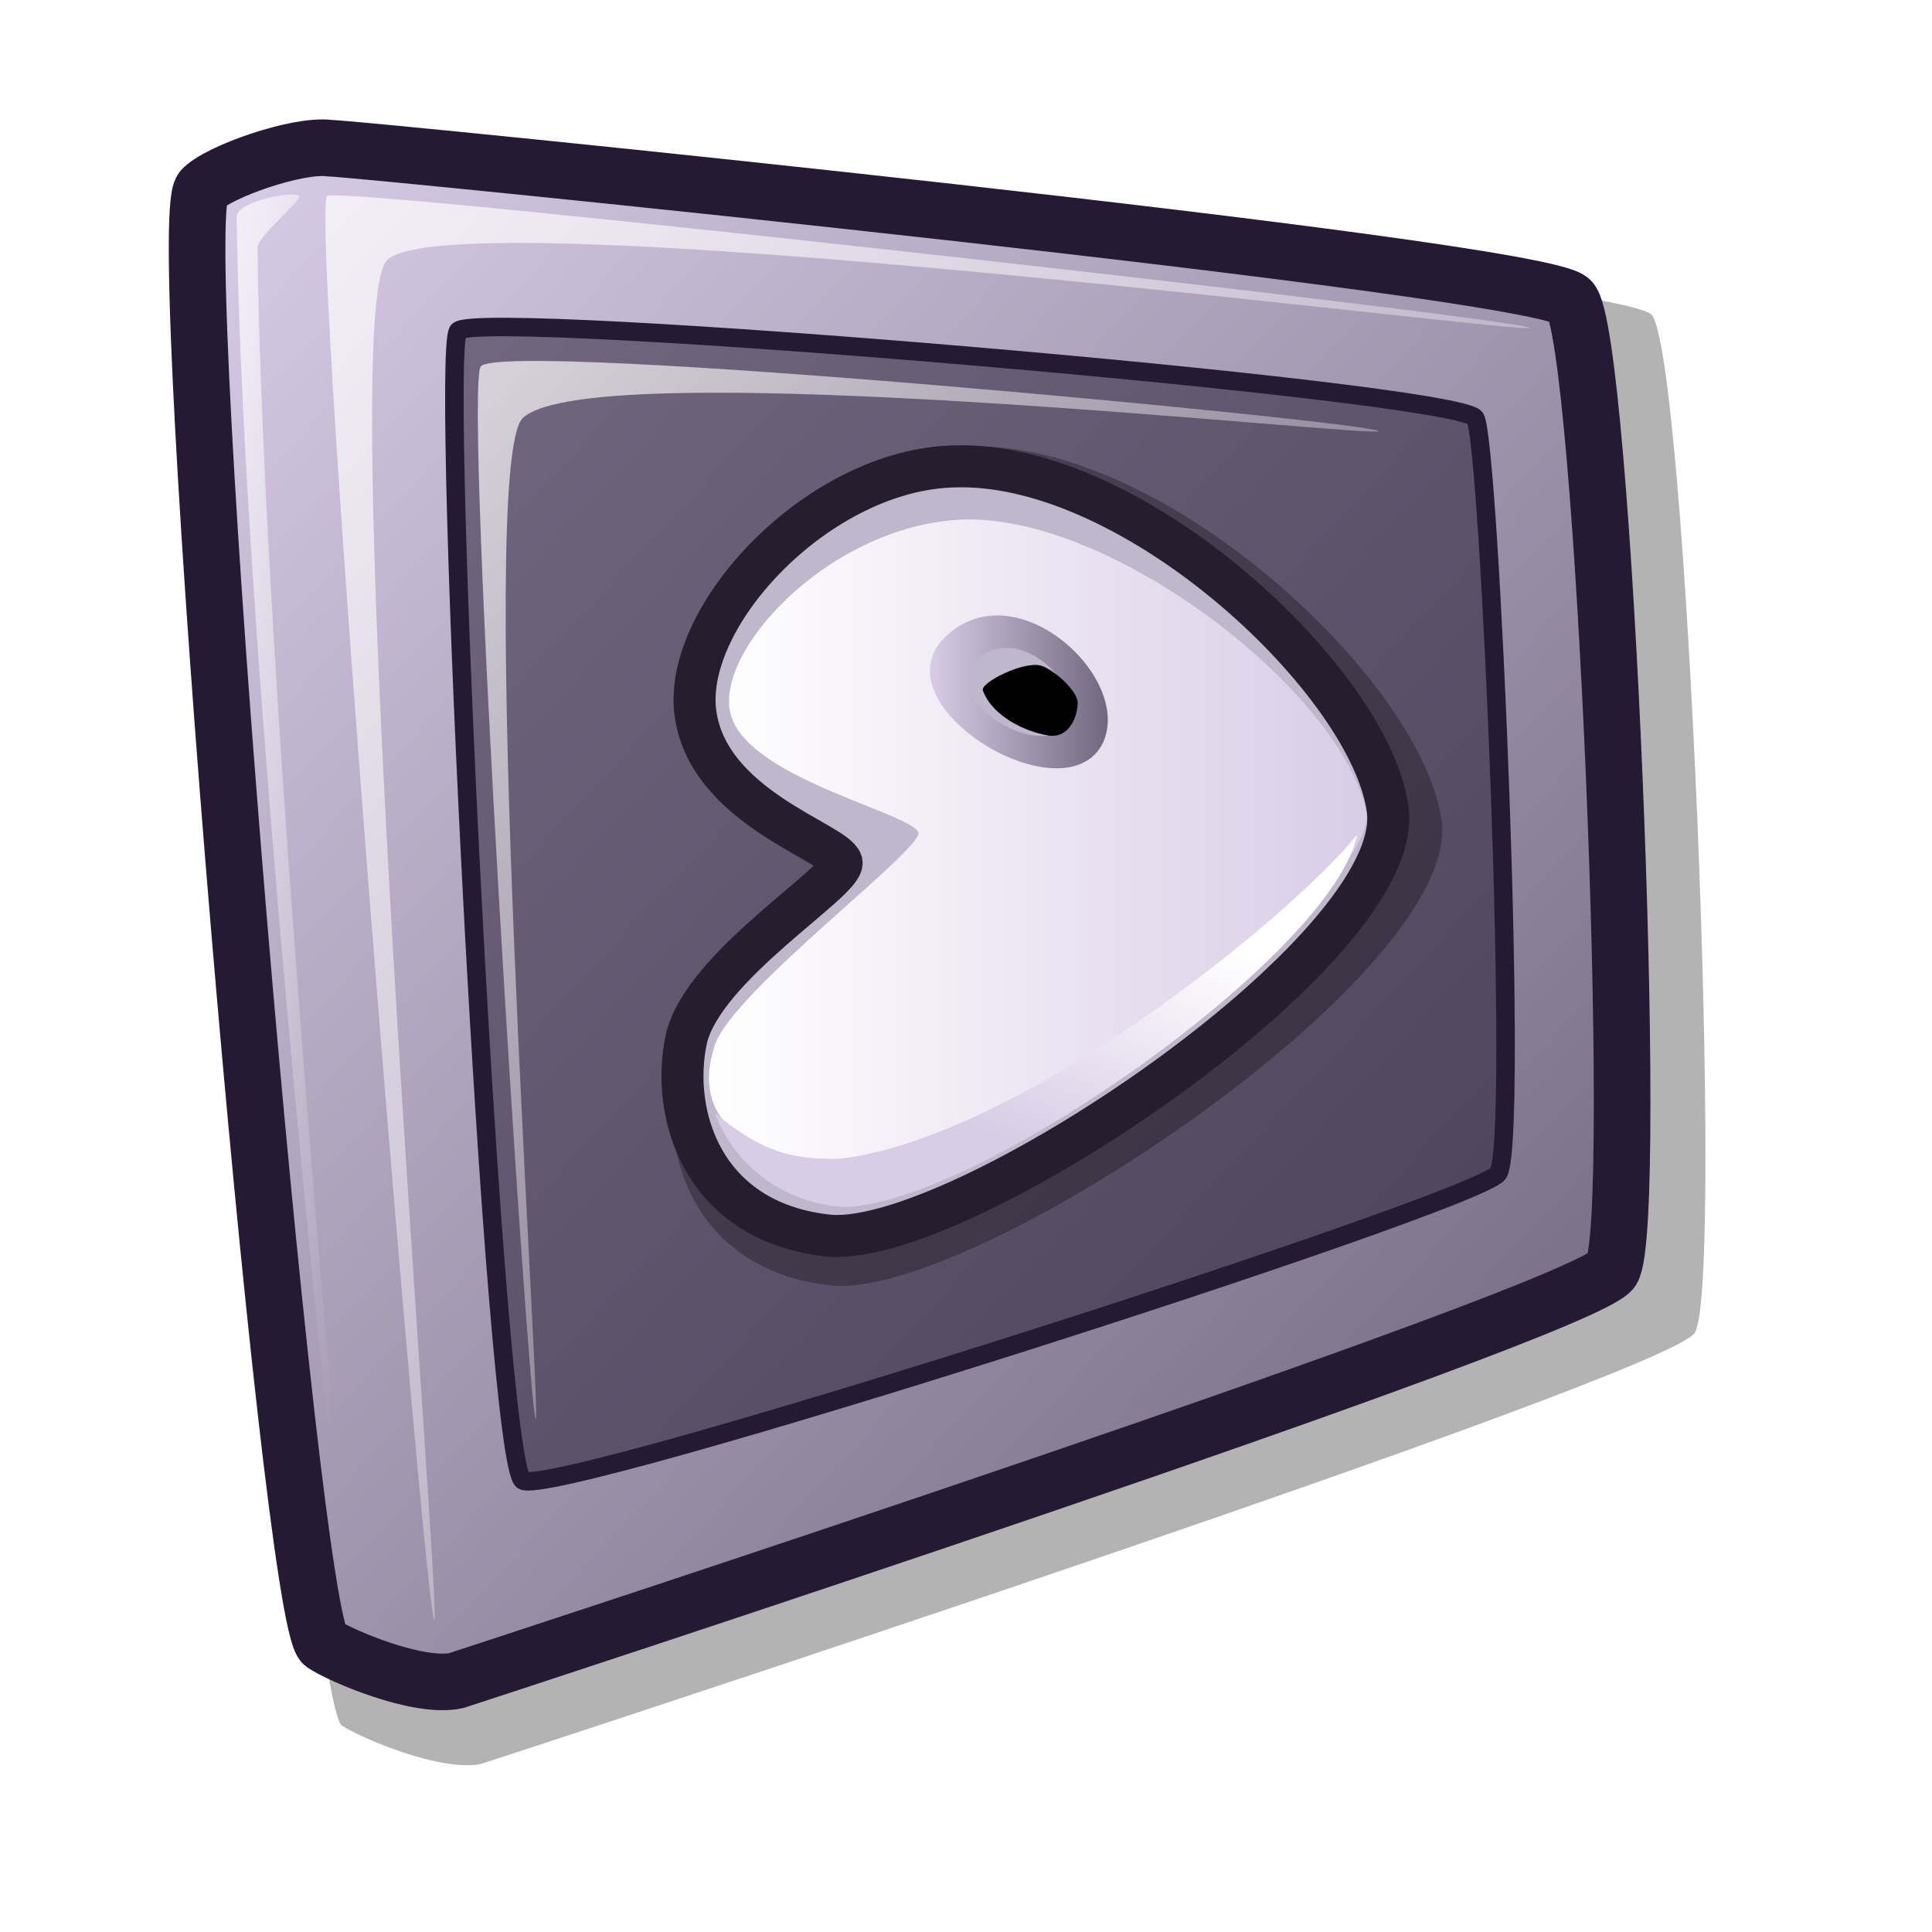
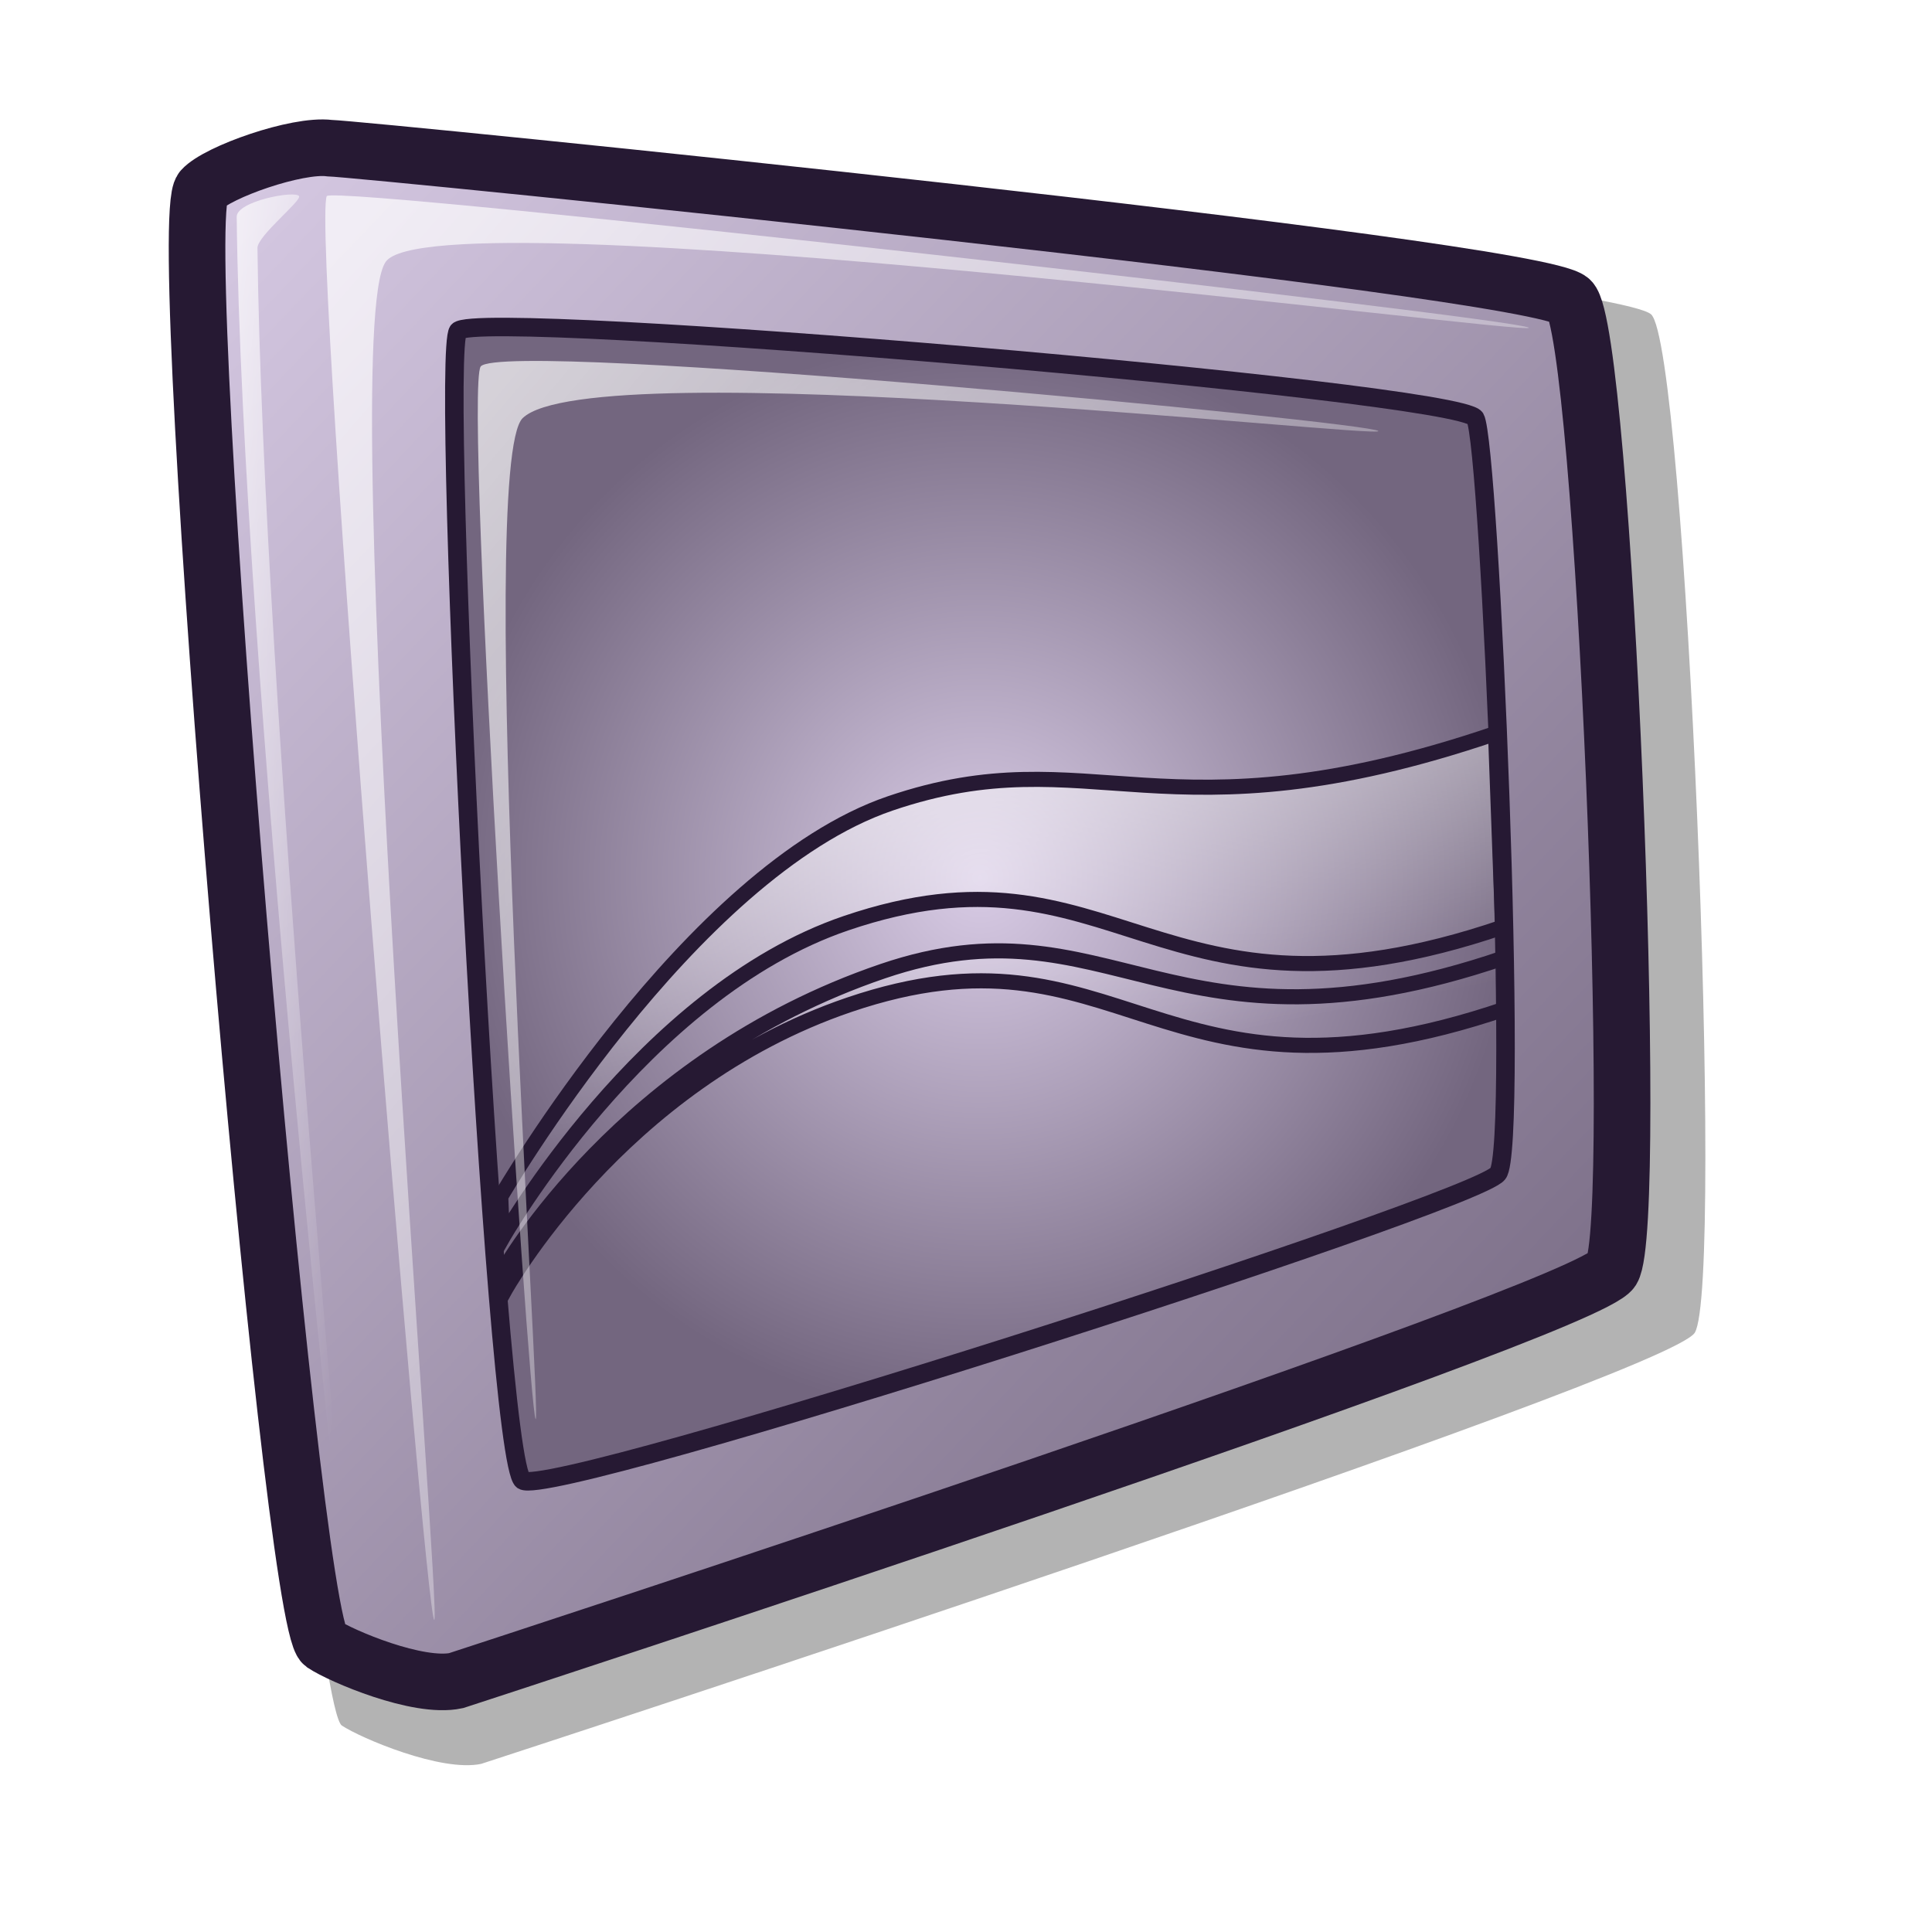
<svg xmlns="http://www.w3.org/2000/svg" xmlns:xlink="http://www.w3.org/1999/xlink" version="1.0" x="0" y="0" width="48pt" height="48pt" id="svg611">
  <defs id="defs613">
    <linearGradient id="linearGradient1535">
      <stop style="stop-color:#ffffff;stop-opacity:1;" offset="0" id="stop1537" />
      <stop style="stop-color:#ffffff;stop-opacity:0;" offset="1" id="stop1536" />
    </linearGradient>
    <linearGradient id="linearGradient1528">
      <stop style="stop-color:#d9cce6;stop-opacity:1;" offset="0" id="stop1530" />
      <stop style="stop-color:#73667f;stop-opacity:1;" offset="1" id="stop1529" />
    </linearGradient>
    <linearGradient id="linearGradient642">
      <stop style="stop-color:#ffffff;stop-opacity:1;" offset="0" id="stop643" />
      <stop style="stop-color:#ffffff;stop-opacity:0;" offset="1" id="stop644" />
    </linearGradient>
    <linearGradient id="linearGradient635">
      <stop style="stop-color:#ffffff;stop-opacity:1;" offset="0" id="stop636" />
      <stop style="stop-color:#d9cce6;stop-opacity:1;" offset="1" id="stop637" />
    </linearGradient>
-     <linearGradient x1="0.008" y1="0" x2="0.942" y2="0.953" id="linearGradient638" xlink:href="#linearGradient1528" />
-     <linearGradient x1="0.028" y1="0.023" x2="1" y2="1.016" id="linearGradient641" xlink:href="#linearGradient642" />
-     <linearGradient x1="-0" y1="0.016" x2="0.727" y2="0.984" id="linearGradient1522" xlink:href="#linearGradient642" />
-     <linearGradient x1="0.028" y1="0.008" x2="1.009" y2="0.992" id="linearGradient1527" xlink:href="#linearGradient1535" />
+     <linearGradient x1="6.218" y1="3.818" x2="53.684" y2="52.291" id="linearGradient638" xlink:href="#linearGradient1528" gradientTransform="matrix(0.965084,0,0,1.03618,-1.491958e-3,0)" gradientUnits="userSpaceOnUse" />
+     <linearGradient x1="12.919" y1="6.966" x2="55.101" y2="50.003" id="linearGradient641" xlink:href="#linearGradient642" gradientTransform="matrix(0.91918,0,0,1.087926,-1.491958e-3,0)" gradientUnits="userSpaceOnUse" />
+     <linearGradient x1="27.902" y1="2.015" x2="37.413" y2="14.684" id="linearGradient1522" xlink:href="#linearGradient642" gradientTransform="matrix(0.281053,0,0,3.558044,-1.491958e-3,0)" gradientUnits="userSpaceOnUse" />
+     <linearGradient x1="18.046" y1="11.284" x2="49.792" y2="43.118" id="linearGradient1527" xlink:href="#linearGradient1535" gradientTransform="matrix(0.922573,0,0,1.083925,-1.491958e-3,0)" gradientUnits="userSpaceOnUse" />
    <linearGradient id="linearGradient1532" xlink:href="#linearGradient635" />
    <linearGradient id="linearGradient1534" xlink:href="#linearGradient1528" x1="0" y1="0" x2="1" y2="0" />
    <linearGradient id="linearGradient1539" xlink:href="#linearGradient1528" x1="0" y1="-0" x2="1" y2="-0" />
    <linearGradient id="linearGradient1567" xlink:href="#linearGradient635" x1="0.665" y1="0.211" x2="0.326" y2="0.734" />
+     <linearGradient gradientTransform="matrix(0.972853,0,0,1,0.758942,9.128982e-17)" gradientUnits="userSpaceOnUse" y2="30.819" x2="28.714" y1="3.811" x1="31.561" id="linearGradient2843" xlink:href="#linearGradient584" />
+     <linearGradient gradientTransform="matrix(0.972853,0,0,1,0.758942,9.128982e-17)" gradientUnits="userSpaceOnUse" y2="30.819" x2="28.714" y1="3.811" x1="31.561" id="linearGradient2841" xlink:href="#linearGradient584" />
+     <radialGradient r="747.807" fy="155.889" fx="643.775" cy="155.889" cx="643.775" spreadMethod="pad" gradientTransform="matrix(4.805408e-2,0,0,5.435890e-2,8.885254e-15,5.270552)" gradientUnits="userSpaceOnUse" id="radialGradient3886" xlink:href="#radialGradient689" />
+     <radialGradient id="radialGradient689" cx="963.695" cy="79.861" r="1436.621" fx="963.695" fy="79.861" gradientTransform="matrix(0.4269 0 0 0.6347 116.5728 139.3921)" gradientUnits="userSpaceOnUse">
+       <stop offset="0" style="stop-color:#bfb5cc;stop-opacity:1;" id="stop690" />
+       <stop offset="1" style="stop-color:#3f334c;stop-opacity:1;" id="stop691" />
+     </radialGradient>
+     <radialGradient id="aigrd1" cx="963.695" cy="79.861" r="1436.621" fx="963.695" fy="79.861" gradientTransform="matrix(0.4269 0 0 0.6347 116.5728 139.3921)" gradientUnits="userSpaceOnUse">
+       <stop offset="0" style="stop-color:#9EC7E0" id="stop551" />
+       <stop offset="0.137" style="stop-color:#98C1DB" id="stop552" />
+       <stop offset="0.316" style="stop-color:#88B1CD" id="stop553" />
+       <stop offset="0.518" style="stop-color:#6D96B6" id="stop554" />
+       <stop offset="0.738" style="stop-color:#477196" id="stop555" />
+       <stop offset="0.97" style="stop-color:#17426E" id="stop556" />
+       <stop offset="1" style="stop-color:#103B68" id="stop557" />
+     </radialGradient>
+     <radialGradient id="aigrd2" cx="423.142" cy="473.297" r="799.884" fx="423.142" fy="473.297" gradientTransform="matrix(0.7558 0 0 1 81.3024 0)" gradientUnits="userSpaceOnUse">
+       <stop offset="0" style="stop-color:#FFFFFF" id="stop560" />
+       <stop offset="0.191" style="stop-color:#FBFCFE" id="stop561" />
+       <stop offset="0.4" style="stop-color:#EDF5F9" id="stop562" />
+       <stop offset="0.616" style="stop-color:#D8E8F2" id="stop563" />
+       <stop offset="0.837" style="stop-color:#B9D7E9" id="stop564" />
+       <stop offset="1" style="stop-color:#9EC7E0" id="stop565" />
+     </radialGradient>
+     <radialGradient id="aigrd3" cx="423.142" cy="334.999" r="816.385" fx="423.142" fy="334.999" gradientTransform="matrix(0.7558 0 0 1 81.3024 0)" gradientUnits="userSpaceOnUse">
+       <stop offset="0" style="stop-color:#ffffff;stop-opacity:1;" id="stop568" />
+       <stop offset="1" style="stop-color:#d9cce6;stop-opacity:1;" id="stop569" />
+     </radialGradient>
+     <radialGradient xlink:href="#radialGradient689" id="radialGradient697" cx="643.775" cy="155.889" fx="643.775" fy="155.889" r="747.807" gradientUnits="userSpaceOnUse" gradientTransform="scale(0.820123,1.21933)" spreadMethod="pad" />
+     <radialGradient xlink:href="#aigrd3" id="radialGradient724" cx="461.385" cy="411.469" fx="461.385" fy="411.469" r="695.393" gradientUnits="userSpaceOnUse" gradientTransform="scale(0.869368,1.150261)" spreadMethod="pad" />
+     <linearGradient id="linearGradient866">
+       <stop style="stop-color:#ffffff;stop-opacity:1;" offset="0" id="stop867" />
+       <stop style="stop-color:#d9cce6;stop-opacity:1;" offset="1" id="stop868" />
+     </linearGradient>
+     <linearGradient id="linearGradient584">
+       <stop style="stop-color:#ffffff;stop-opacity:1;" offset="0" id="stop585" />
+       <stop style="stop-color:#ffffff;stop-opacity:0;" offset="1" id="stop586" />
+     </linearGradient>
+     <linearGradient id="linearGradient578">
+       <stop style="stop-color:#d9cce6;stop-opacity:1;" offset="0" id="stop579" />
+       <stop style="stop-color:#73667f;stop-opacity:1;" offset="1" id="stop580" />
+     </linearGradient>
+     <linearGradient xlink:href="#linearGradient866" id="linearGradient581" />
+     <linearGradient xlink:href="#linearGradient584" id="linearGradient583" gradientTransform="matrix(0.447986,0,0,2.425451,-3.504913,-3.389837)" x1="68.503" y1="8.821" x2="80.676" y2="8.821" gradientUnits="userSpaceOnUse" />
+     <linearGradient xlink:href="#linearGradient584" id="linearGradient860" x1="-0.64" y1="42.728" x2="1.569" y2="47.538" gradientTransform="matrix(0.947574,-0.243539,0.254426,0.989935,1.630640e-15,1.316654e-15)" gradientUnits="userSpaceOnUse" />
+     <linearGradient xlink:href="#linearGradient584" id="linearGradient861" gradientTransform="matrix(1.080801,0,0,1.005337,-3.504913,-3.389837)" x1="37.735" y1="13.219" x2="50.719" y2="13.219" gradientUnits="userSpaceOnUse" />
+     <linearGradient xlink:href="#linearGradient866" id="linearGradient862" x1="30.356" y1="3.333" x2="63.677" y2="3.333" gradientTransform="matrix(0.919375,0,0,1.181854,-3.50491,-3.389836)" gradientUnits="userSpaceOnUse" />
+     <linearGradient xlink:href="#linearGradient584" id="linearGradient869" x1="0.065" y1="0.047" x2="0.954" y2="0.945" />
+     <radialGradient xlink:href="#linearGradient578" id="radialGradient975" cx="30.183" cy="39.161" r="12.98" fx="30.183" fy="39.161" gradientTransform="scale(1.007104,0.992946)" gradientUnits="userSpaceOnUse" />
+     <linearGradient xlink:href="#linearGradient584" id="linearGradient983" x1="0" y1="0.047" x2="0.995" y2="1" />
+     <linearGradient xlink:href="#linearGradient578" id="linearGradient984" x1="0.053" y1="0.055" x2="0.962" y2="0.969" />
+     <radialGradient xlink:href="#linearGradient584" id="radialGradient628" cx="18.819" cy="26.934" r="12.817" fx="18.819" fy="26.934" gradientTransform="scale(1.258018,0.794901)" gradientUnits="userSpaceOnUse" />
+     <radialGradient xlink:href="#linearGradient866" id="radialGradient635" cx="28.231" cy="36.478" r="26.585" fx="28.231" fy="36.478" gradientTransform="matrix(1.064447,0,0,0.939455,-1.751898,-0.961776)" gradientUnits="userSpaceOnUse" />
+     <linearGradient gradientUnits="userSpaceOnUse" y2="37.145" x2="64.961" y1="37.145" x1="17.62" id="linearGradient2874" xlink:href="#linearGradient2856" />
+     <linearGradient gradientUnits="userSpaceOnUse" y2="37.09" x2="78.567" y1="37.09" x1="24.232" id="linearGradient2872" xlink:href="#linearGradient2856" />
+     <linearGradient gradientUnits="userSpaceOnUse" y2="37.13" x2="41.297" y1="37.13" x1="-6.337" id="linearGradient2870" xlink:href="#linearGradient2856" />
+     <linearGradient gradientUnits="userSpaceOnUse" y2="37.13" x2="47.276" y1="37.13" x1="-0.358" id="linearGradient2868" xlink:href="#linearGradient2856" />
+     <linearGradient gradientUnits="userSpaceOnUse" y2="37.13" x2="59.234" y1="37.13" x1="11.6" id="linearGradient2866" xlink:href="#linearGradient2856" />
+     <linearGradient gradientUnits="userSpaceOnUse" y2="37.13" x2="53.255" y1="37.13" x1="5.621" id="linearGradient2862" xlink:href="#linearGradient2856" />
+     <linearGradient y2="0.734" x2="0.326" y1="0.211" x1="0.665" xlink:href="#linearGradient635" id="linearGradient4379" />
+     <linearGradient y2="-0" x2="1" y1="-0" x1="0" xlink:href="#linearGradient1528" id="linearGradient4377" />
+     <linearGradient y2="0" x2="1" y1="0" x1="0" xlink:href="#linearGradient1528" id="linearGradient4375" />
+     <linearGradient xlink:href="#linearGradient635" id="linearGradient4373" />
+     <linearGradient xlink:href="#linearGradient1535" id="linearGradient4371" y2="0.992" x2="1.009" y1="0.008" x1="0.028" />
+     <linearGradient xlink:href="#linearGradient642" id="linearGradient4369" y2="0.984" x2="0.727" y1="0.016" x1="-0" />
+     <linearGradient xlink:href="#linearGradient642" id="linearGradient4367" y2="1.016" x2="1" y1="0.023" x1="0.028" />
+     <linearGradient gradientUnits="userSpaceOnUse" gradientTransform="matrix(2.620182,0,0,0.731459,-3.649204,-31.0534)" y2="117.886" x2="1.393" y1="117.886" x1="24.303" xlink:href="#linearGradient578" id="linearGradient4365" />
+     <linearGradient id="linearGradient4359">
+       <stop id="stop4361" offset="0" style="stop-color:#ffffff;stop-opacity:1;" />
+       <stop id="stop4363" offset="1" style="stop-color:#d9cce6;stop-opacity:1;" />
+     </linearGradient>
+     <linearGradient id="linearGradient4353">
+       <stop id="stop4355" offset="0" style="stop-color:#ffffff;stop-opacity:1;" />
+       <stop id="stop4357" offset="1" style="stop-color:#ffffff;stop-opacity:0;" />
+     </linearGradient>
+     <linearGradient id="linearGradient4347">
+       <stop id="stop4349" offset="0" style="stop-color:#d9cce6;stop-opacity:1;" />
+       <stop id="stop4351" offset="1" style="stop-color:#73667f;stop-opacity:1;" />
+     </linearGradient>
+     <linearGradient id="linearGradient4341">
+       <stop id="stop4343" offset="0" style="stop-color:#ffffff;stop-opacity:1;" />
+       <stop id="stop4345" offset="1" style="stop-color:#ffffff;stop-opacity:0;" />
+     </linearGradient>
+     <linearGradient id="linearGradient2856">
+       <stop id="stop2858" offset="0" style="stop-color:#fff300;stop-opacity:1;" />
+       <stop id="stop2860" offset="1" style="stop-color:#00ff00;stop-opacity:1;" />
+     </linearGradient>
+     <linearGradient xlink:href="#linearGradient1528" id="linearGradient4447" x1="0.263" y1="75.212" x2="29.762" y2="105.336" gradientTransform="scale(1.89898,0.526598)" gradientUnits="userSpaceOnUse" />
+     <linearGradient xlink:href="#linearGradient1528" id="linearGradient4455" gradientUnits="userSpaceOnUse" gradientTransform="matrix(1.673544,0,0,0.464083,-50.75911,-0.812927)" x1="0.263" y1="75.212" x2="29.762" y2="105.336" />
+     <linearGradient xlink:href="#linearGradient584" id="linearGradient4461" gradientUnits="userSpaceOnUse" gradientTransform="matrix(0.552825,-0.188066,2.675621e-2,0.731,15.75875,18.80252)" x1="31.561" y1="3.811" x2="28.714" y2="30.819" />
+     <linearGradient xlink:href="#linearGradient584" id="linearGradient4464" gradientUnits="userSpaceOnUse" gradientTransform="matrix(0.552825,-0.188066,2.675621e-2,0.731,15.75875,18.80252)" x1="31.561" y1="3.811" x2="28.714" y2="30.819" />
+     <radialGradient xlink:href="#radialGradient689" id="radialGradient4467" gradientUnits="userSpaceOnUse" gradientTransform="matrix(4.234939e-2,0,0,4.790574e-2,-50.75911,3.831937)" spreadMethod="pad" cx="643.775" cy="155.889" fx="643.775" fy="155.889" r="747.807" />
+     <radialGradient xlink:href="#linearGradient1528" id="radialGradient4489" cx="32.631" cy="28.889" fx="32.631" fy="28.889" r="17.718" gradientTransform="matrix(0.974652,-0.223728,0.225759,0.9835,-5.864261,7.964794)" gradientUnits="userSpaceOnUse" />
  </defs>
-   <path d="M 11.323 57.16 C 11.952 57.577 14.621 58.713 15.942 58.43 C 17.048 58.072 55.204 45.612 56.143 44.149 C 57.125 42.551 55.857 11.468 54.697 10.414 C 53.445 9.265 12.788 5.168 11.538 5.131 C 10.405 4.988 7.64 5.965 7.106 6.558 C 6.044 7.727 10.153 56.301 11.323 57.16 z " style="font-size:12;opacity:0.3;fill-rule:evenodd;stroke-width:12.5;" id="path839" />
-   <path d="M 10.711 54.464 C 11.309 54.861 13.852 55.942 15.11 55.673 C 16.163 55.332 52.506 43.464 53.4 42.07 C 54.336 40.549 53.128 10.943 52.023 9.939 C 50.831 8.845 12.106 4.942 10.915 4.907 C 9.836 4.771 7.203 5.701 6.694 6.266 C 5.683 7.38 9.596 53.646 10.711 54.464 z " style="font-size:12;fill:url(#linearGradient638);fill-rule:evenodd;stroke:#261933;stroke-width:1.875;stroke-dasharray:none;" id="path834" />
-   <path d="M 14.383 53.661 C 14.07 53.348 10.314 7.767 10.826 6.496 C 11.14 6.116 50.333 10.543 50.646 10.856 C 50.945 11.155 14.326 6.376 12.777 8.676 C 11.094 11.059 14.682 53.96 14.383 53.661 z " style="font-size:12;opacity:0.7;fill:url(#linearGradient641);fill-rule:evenodd;stroke:none;stroke-width:0.105pt;" id="path835" />
-   <path d="M 11.514 52.972 C 11.398 52.798 8.007 21.776 7.842 7.184 C 7.832 6.666 9.777 6.299 9.908 6.496 C 10.006 6.644 8.523 7.815 8.531 8.217 C 8.701 22.81 11.628 53.142 11.514 52.972 z " style="font-size:12;opacity:0.7;fill:url(#linearGradient1522);fill-rule:evenodd;stroke:none;stroke-width:0.105pt;" id="path836" />
-   <path d="M 15.177 10.962 C 14.559 11.749 16.375 48.355 17.317 49.041 C 18.289 49.672 48.857 39.875 49.62 38.88 C 50.339 38.047 49.355 14.7 48.871 13.85 C 48.248 12.944 15.853 10.209 15.177 10.962 z " style="font-size:12;fill:#261933;fill-rule:evenodd;stroke:#261933;stroke-width:0.613;fill-opacity:0.524;" id="path837" />
-   <path d="M 17.744 47.009 C 17.507 46.716 15.347 12.932 15.926 12.138 C 16.693 11.235 45.424 13.985 45.662 14.278 C 45.888 14.556 19.623 11.623 17.317 13.85 C 15.745 15.37 17.97 47.287 17.744 47.009 z " style="font-size:12;opacity:0.7;fill:url(#linearGradient1527);fill-rule:evenodd;stroke:none;stroke-width:0.098pt;" id="path838" />
-   <path d="M 28.021 29.093 C 27.782 28.357 23.14 27.095 22.733 23.642 C 22.324 20.12 27.228 14.89 32.116 14.789 C 38.673 14.599 47.167 22.645 47.757 27.203 C 48.421 32.273 32.083 43.171 27.463 42.574 C 22.973 42.048 21.836 38.174 22.409 35.494 C 22.999 32.844 28.134 29.776 28.021 29.093 z " style="font-size:12;opacity:0.296;fill:#000000;fill-rule:evenodd;stroke-width:1pt;fill-opacity:1;" id="path581" />
-   <path d="M 27.878 28.563 C 27.659 27.888 23.403 26.731 23.03 23.566 C 22.655 20.337 27.151 15.542 31.633 15.449 C 37.644 15.275 45.431 22.651 45.971 26.83 C 46.58 31.479 31.602 41.469 27.366 40.922 C 23.25 40.44 22.208 36.888 22.733 34.431 C 23.274 32.002 27.982 29.189 27.878 28.563 z " style="font-size:12;fill:#bfb8cc;fill-rule:evenodd;stroke:#261e2e;stroke-width:1.392;" id="path552" />
-   <path d="M 30.424 27.583 C 30.207 26.943 25.044 25.843 24.264 23.835 C 23.441 21.853 27.208 17.579 31.619 17.226 C 36.557 16.826 44.333 22.777 45.252 26.834 C 45.904 29.81 31.023 39.286 26.886 38.494 C 23.344 37.896 23.21 36.012 23.687 34.6 C 24.314 32.807 30.526 28.176 30.424 27.583 z " style="font-size:12;fill:url(#linearGradient1532);fill-rule:evenodd;stroke-width:1pt;" id="path596" />
-   <path d="M 31.323 21.089 C 33.673 18.833 37.659 22.556 36.486 24.704 C 35.111 27.052 29.009 23.309 31.323 21.089 z " style="font-size:12;fill:url(#linearGradient1539);fill-rule:evenodd;stroke-width:1pt;" id="path568" />
-   <path d="M 32.351 21.864 C 33.706 20.564 36.003 22.71 35.328 23.948 C 34.535 25.301 31.018 23.144 32.351 21.864 z " style="font-size:12;fill:#bfb8cc;fill-rule:evenodd;stroke-width:1pt;fill-opacity:1;" id="path562" />
-   <path d="M 35.7 23.301 C 35.683 23.809 35.375 24.498 34.682 24.356 C 33.997 24.24 32.884 23.75 32.559 22.875 C 32.463 22.611 33.934 21.88 34.49 22.052 C 34.919 22.184 35.723 22.904 35.7 23.301 z " style="font-size:12;fill:#000000;fill-rule:evenodd;stroke-width:1pt;fill-opacity:1;" id="path574" />
-   <path d="M 23.687 36.877 C 24.401 38.823 26.253 39.921 28.014 39.984 C 32.492 39.827 44.167 31.574 44.956 27.652 C 42.785 30.35 33.828 37.662 27.831 38.384 C 26.313 38.415 25.296 38.211 23.687 36.877 z " style="font-size:12;fill:url(#linearGradient1567);fill-rule:evenodd;stroke-width:1pt;" id="path582" />
+   <path d="M 11.322,57.16 C 11.95,57.577 14.62,58.713 15.941,58.43 C 17.046,58.072 55.202,45.612 56.141,44.149 C 57.123,42.551 55.855,11.468 54.695,10.414 C 53.444,9.265 12.787,5.168 11.536,5.131 C 10.404,4.988 7.639,5.965 7.105,6.558 C 6.043,7.727 10.151,56.301 11.322,57.16 z " style="font-size:12px;opacity:0.3;fill-rule:evenodd;stroke-width:12.5" id="path839" />
+   <path d="M 10.709,54.464 C 11.308,54.861 13.85,55.942 15.109,55.673 C 16.162,55.332 52.505,43.464 53.399,42.07 C 54.334,40.549 53.127,10.943 52.022,9.939 C 50.83,8.845 12.105,4.942 10.914,4.907 C 9.835,4.771 7.201,5.701 6.693,6.266 C 5.681,7.38 9.594,53.646 10.709,54.464 z " style="font-size:12px;fill:url(#linearGradient638);fill-rule:evenodd;stroke:#261933;stroke-width:1.875;stroke-dasharray:none" id="path834" />
+   <path d="M 14.382,53.661 C 14.069,53.348 10.312,7.767 10.824,6.496 C 11.138,6.116 50.331,10.543 50.645,10.856 C 50.943,11.155 14.325,6.376 12.775,8.676 C 11.093,11.059 14.681,53.96 14.382,53.661 z " style="font-size:12px;opacity:0.7;fill:url(#linearGradient641);fill-rule:evenodd;stroke:none;stroke-width:0.105pt" id="path835" />
+   <path d="M 11.513,52.972 C 11.397,52.798 8.005,21.776 7.841,7.184 C 7.831,6.666 9.775,6.299 9.906,6.496 C 10.005,6.644 8.521,7.815 8.529,8.217 C 8.7,22.81 11.626,53.142 11.513,52.972 z " style="font-size:12px;opacity:0.7;fill:url(#linearGradient1522);fill-rule:evenodd;stroke:none;stroke-width:0.105pt" id="path836" />
+   <path d="M 15.176,10.962 C 14.557,11.749 16.373,48.355 17.315,49.041 C 18.288,49.672 48.856,39.875 49.618,38.88 C 50.337,38.047 49.354,14.7 48.87,13.85 C 48.246,12.944 15.851,10.209 15.176,10.962 z " style="font-size:12px;fill:url(#radialGradient4489);fill-opacity:1;fill-rule:evenodd;stroke:#261933;stroke-width:0.613" id="path837" />
+   <path style="font-size:12px;opacity:1;fill:url(#linearGradient4464);fill-opacity:1;stroke:#261933;stroke-width:0.5;stroke-miterlimit:4;stroke-dasharray:none;stroke-opacity:1" d="M 16.677,42.074 L 16.703,42.783 C 16.703,42.783 20.501,35.88 28.125,33.286 C 37.179,30.206 38.326,37.345 49.876,33.416 L 49.814,31.732 C 38.808,35.476 36.787,29.605 29.245,32.171 C 20.578,35.119 16.677,42.074 16.677,42.074 L 16.677,42.074 z " id="path566" />
+   <path style="font-size:12px;opacity:1;fill:url(#linearGradient4461);fill-opacity:1;stroke:#261933;stroke-width:0.5;stroke-miterlimit:4;stroke-dasharray:none;stroke-opacity:1" d="M 16.588,39.64 L 16.639,41.025 C 16.639,41.025 21.27,32.88 28.026,30.582 C 37.002,27.528 38.288,34.62 49.777,30.711 L 49.542,24.296 C 38.535,28.04 36.153,24.348 29.493,26.613 C 22.834,28.879 16.588,39.64 16.588,39.64 L 16.588,39.64 z " id="path574" />
+   <path d="M 17.743,47.009 C 17.505,46.716 15.345,12.932 15.925,12.138 C 16.691,11.235 45.423,13.985 45.66,14.278 C 45.887,14.556 19.621,11.623 17.315,13.85 C 15.743,15.37 17.969,47.287 17.743,47.009 z " style="font-size:12px;opacity:0.7;fill:url(#linearGradient1527);fill-rule:evenodd;stroke:none;stroke-width:0.098pt" id="path838" />
+   <g id="Layer_x0020_1" style="fill-rule:nonzero;stroke:#000000;stroke-miterlimit:4" transform="matrix(5.163785e-2,0,0,3.928858e-2,-50.7606,5.019599)" />
+   <g id="Layer_x0020_2" style="fill-rule:nonzero;stroke:#000000;stroke-miterlimit:4" transform="matrix(5.163785e-2,0,0,3.928858e-2,-50.7606,5.019599)" />
</svg>
